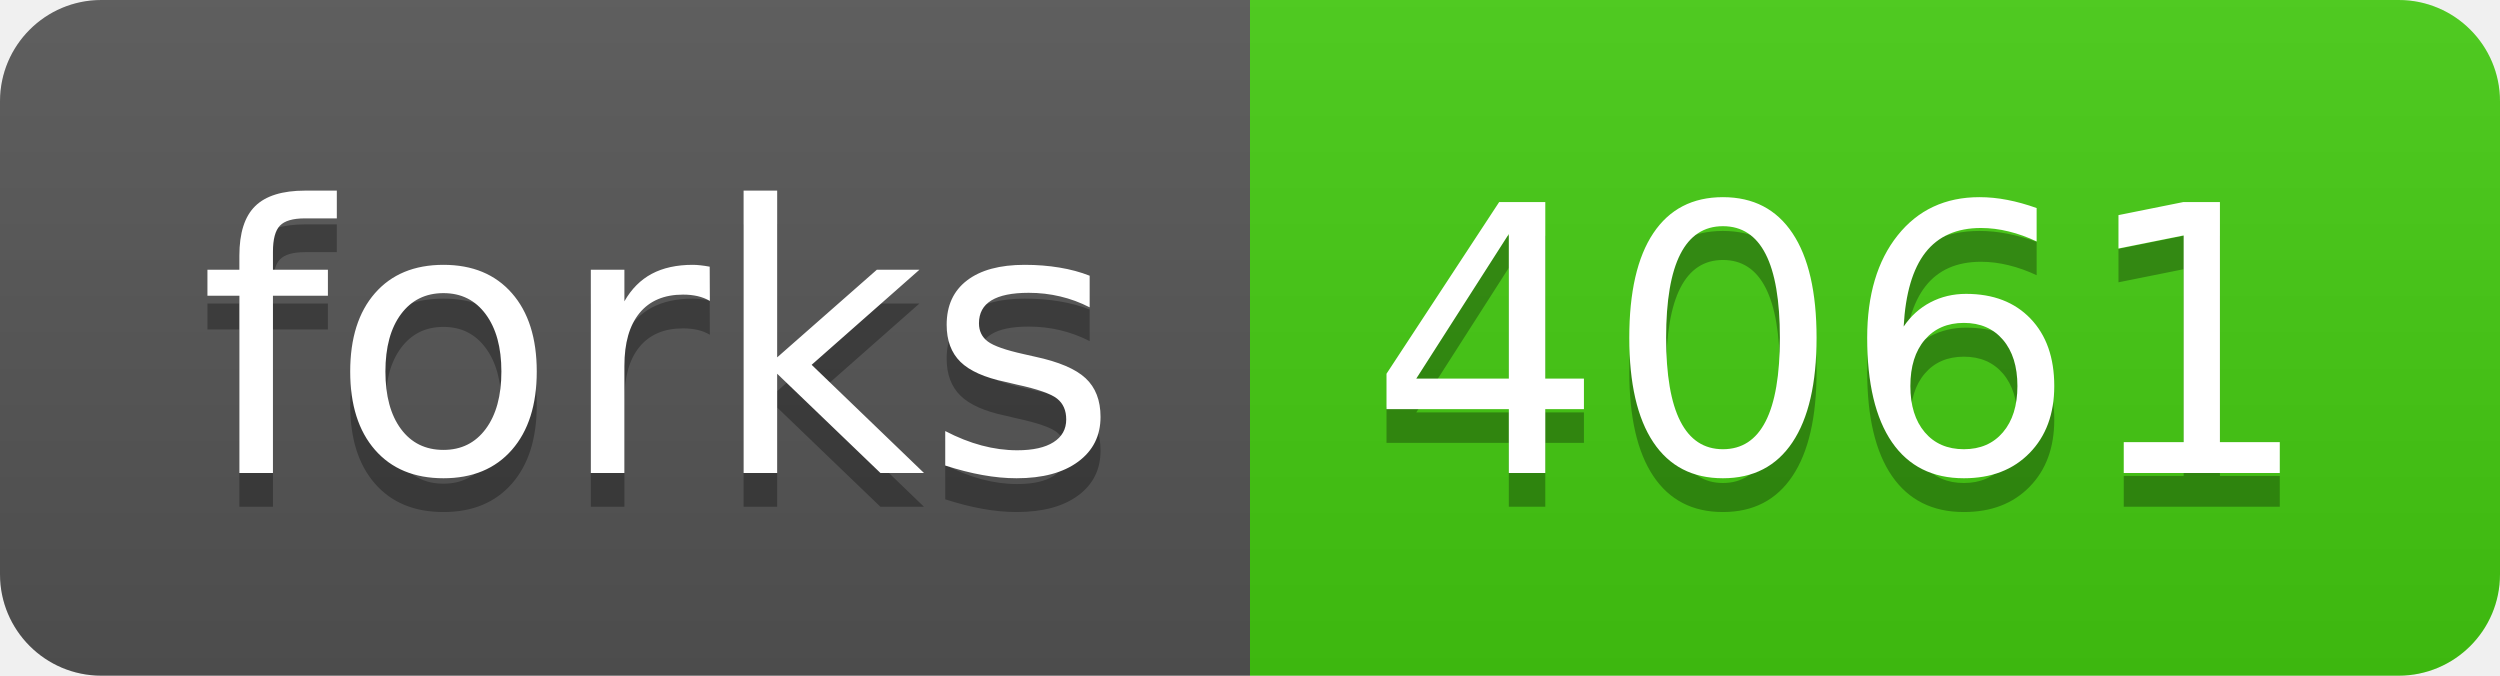
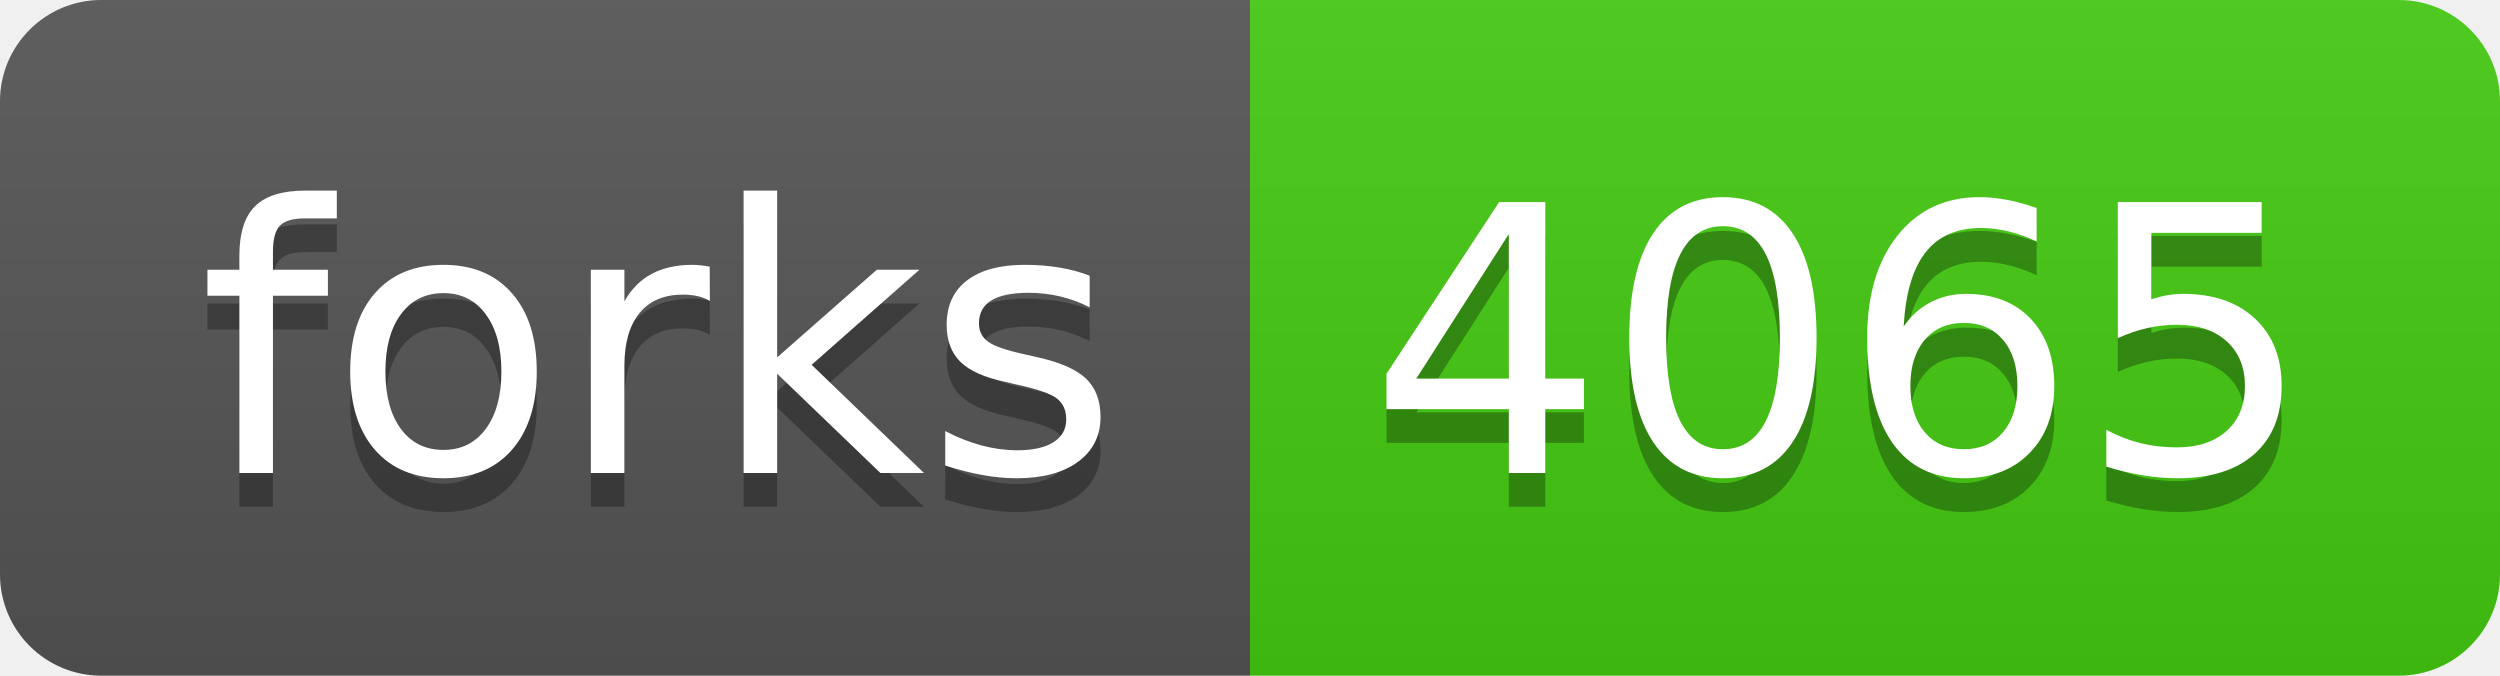
- <svg xmlns="http://www.w3.org/2000/svg" width="74" height="20" role="img" aria-label="forks: 4061">
+ <svg xmlns="http://www.w3.org/2000/svg" width="74" height="20" role="img" aria-label="forks: 4065">
  <linearGradient id="s" x2="0" y2="100%">
    <stop offset="0" stop-color="#bbb" stop-opacity=".1" />
    <stop offset="1" stop-opacity=".1" />
  </linearGradient>
  <clipPath id="r">
    <rect width="74" height="20" rx="3" fill="#fff" />
  </clipPath>
  <g clip-path="url(#r)">
    <rect width="37" height="20" fill="#555" />
    <rect x="37" width="37" height="20" fill="#4c1" />
    <rect width="74" height="20" fill="url(#s)" />
  </g>
  <g fill="#fff" text-anchor="middle" font-family="Verdana,Geneva,DejaVu Sans,sans-serif" text-rendering="geometricPrecision" font-size="110">
    <text aria-hidden="true" x="195" y="150" fill="#010101" fill-opacity=".3" transform="scale(.1)" textLength="270">forks</text>
    <text x="195" y="140" transform="scale(.1)" fill="#fff" textLength="270">forks</text>
-     <text aria-hidden="true" x="545" y="150" fill="#010101" fill-opacity=".3" transform="scale(.1)" textLength="270">4061</text>
-     <text x="545" y="140" transform="scale(.1)" fill="#fff" textLength="270">4061</text>
+     <text aria-hidden="true" x="545" y="150" fill="#010101" fill-opacity=".3" transform="scale(.1)" textLength="270">4065</text>
+     <text x="545" y="140" transform="scale(.1)" fill="#fff" textLength="270">4065</text>
  </g>
</svg>
